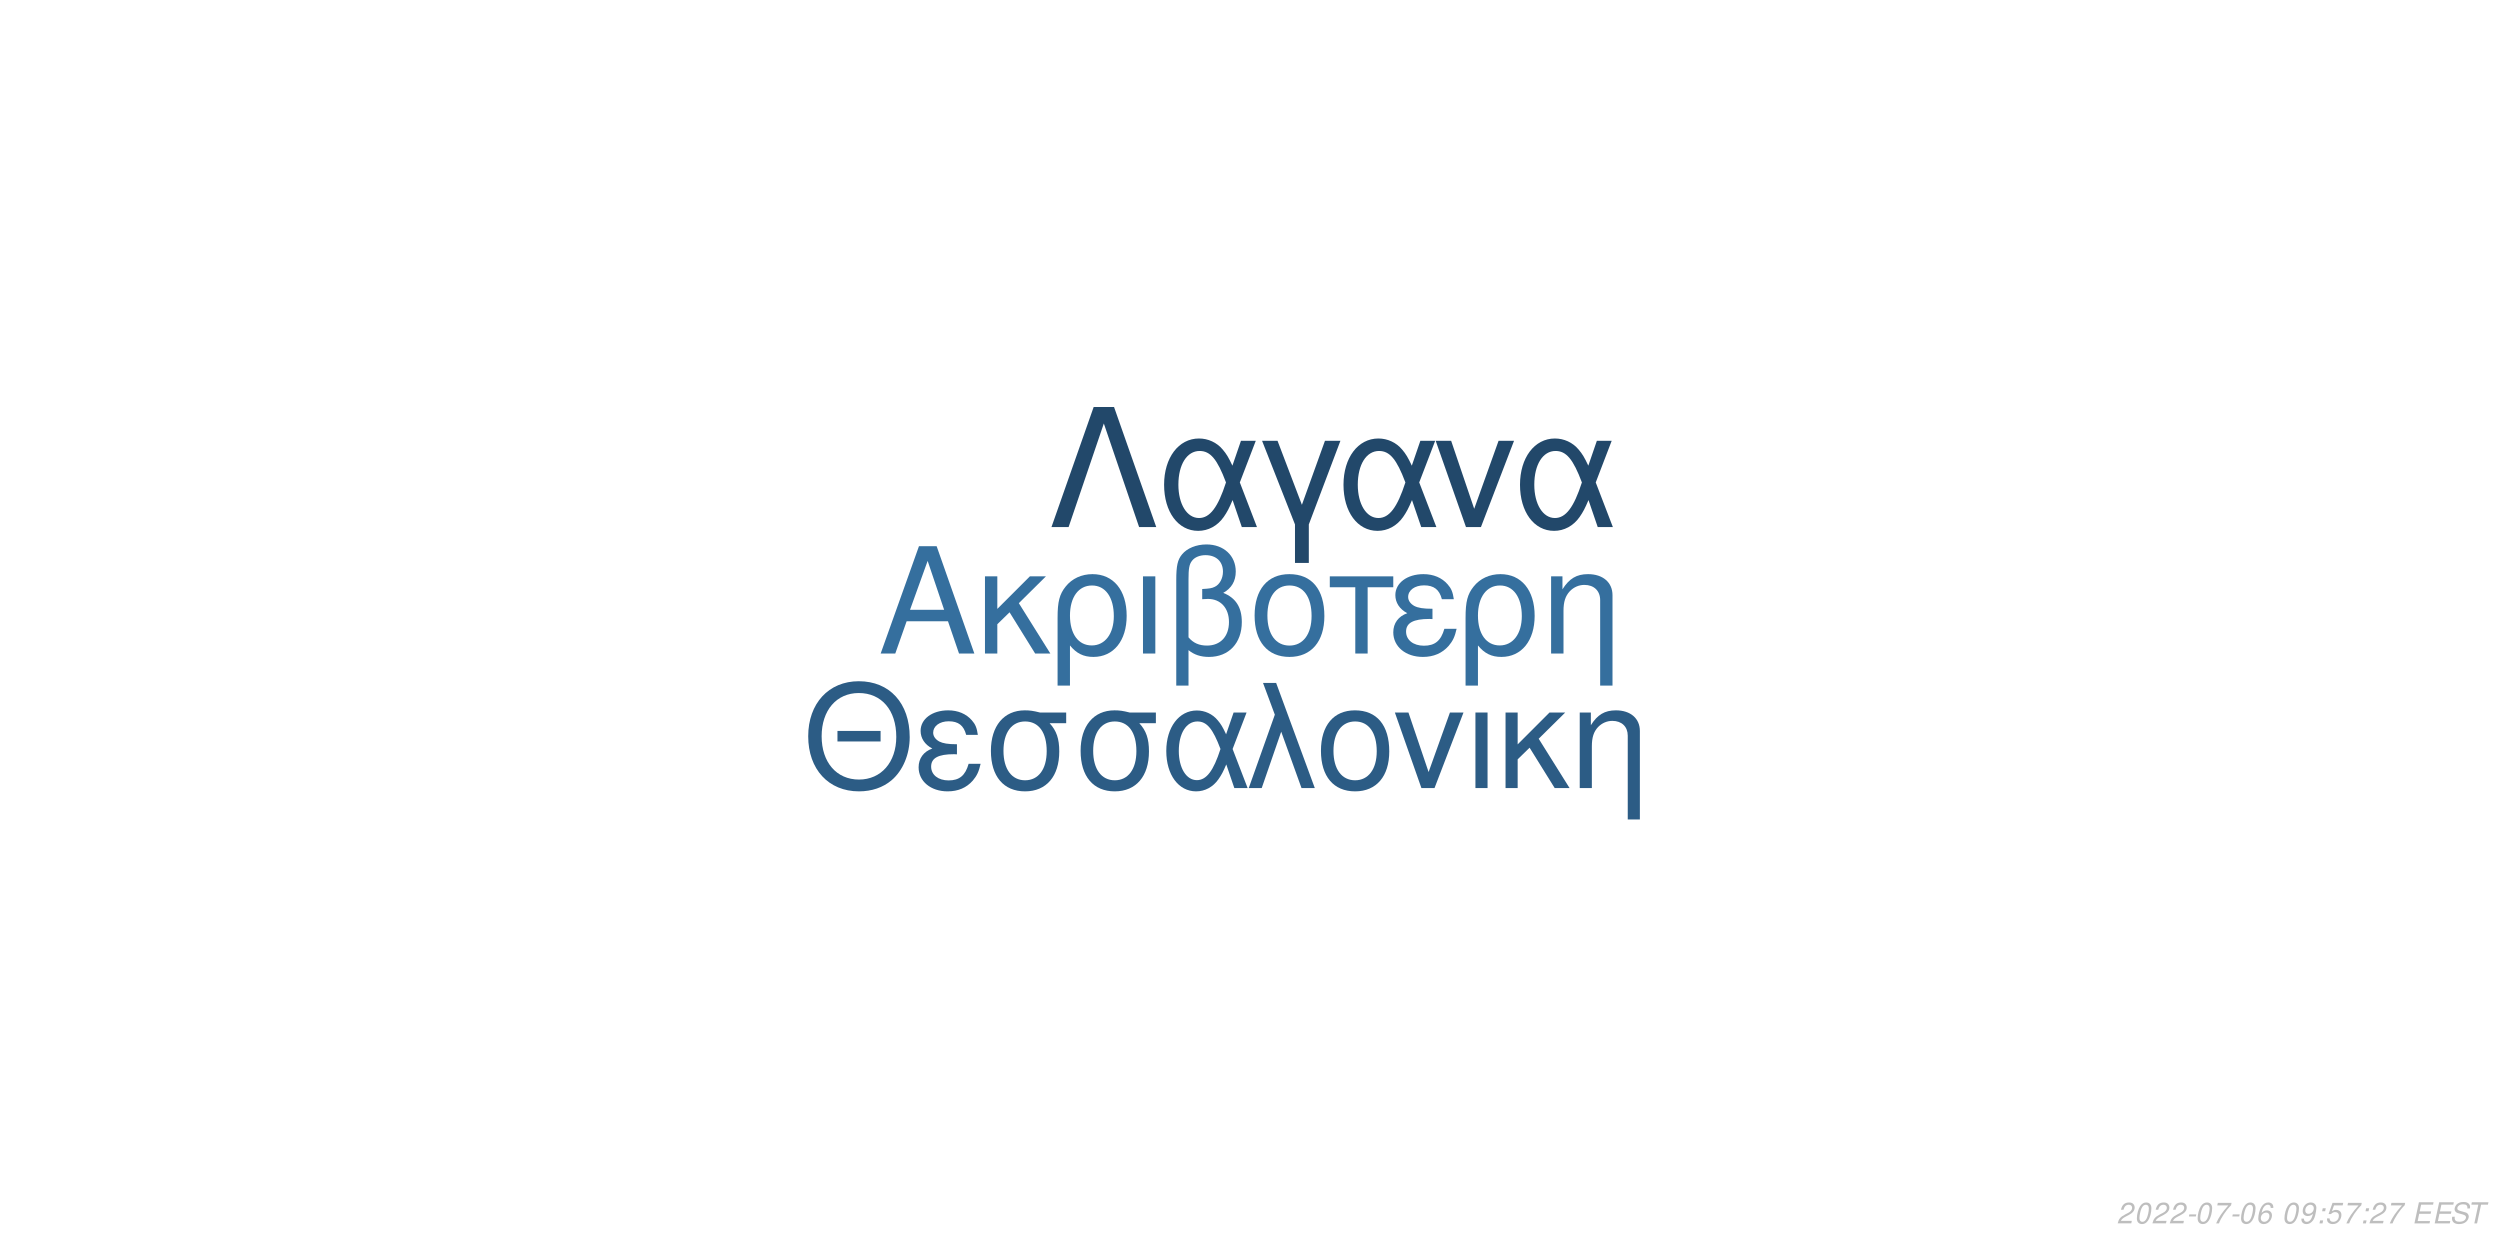
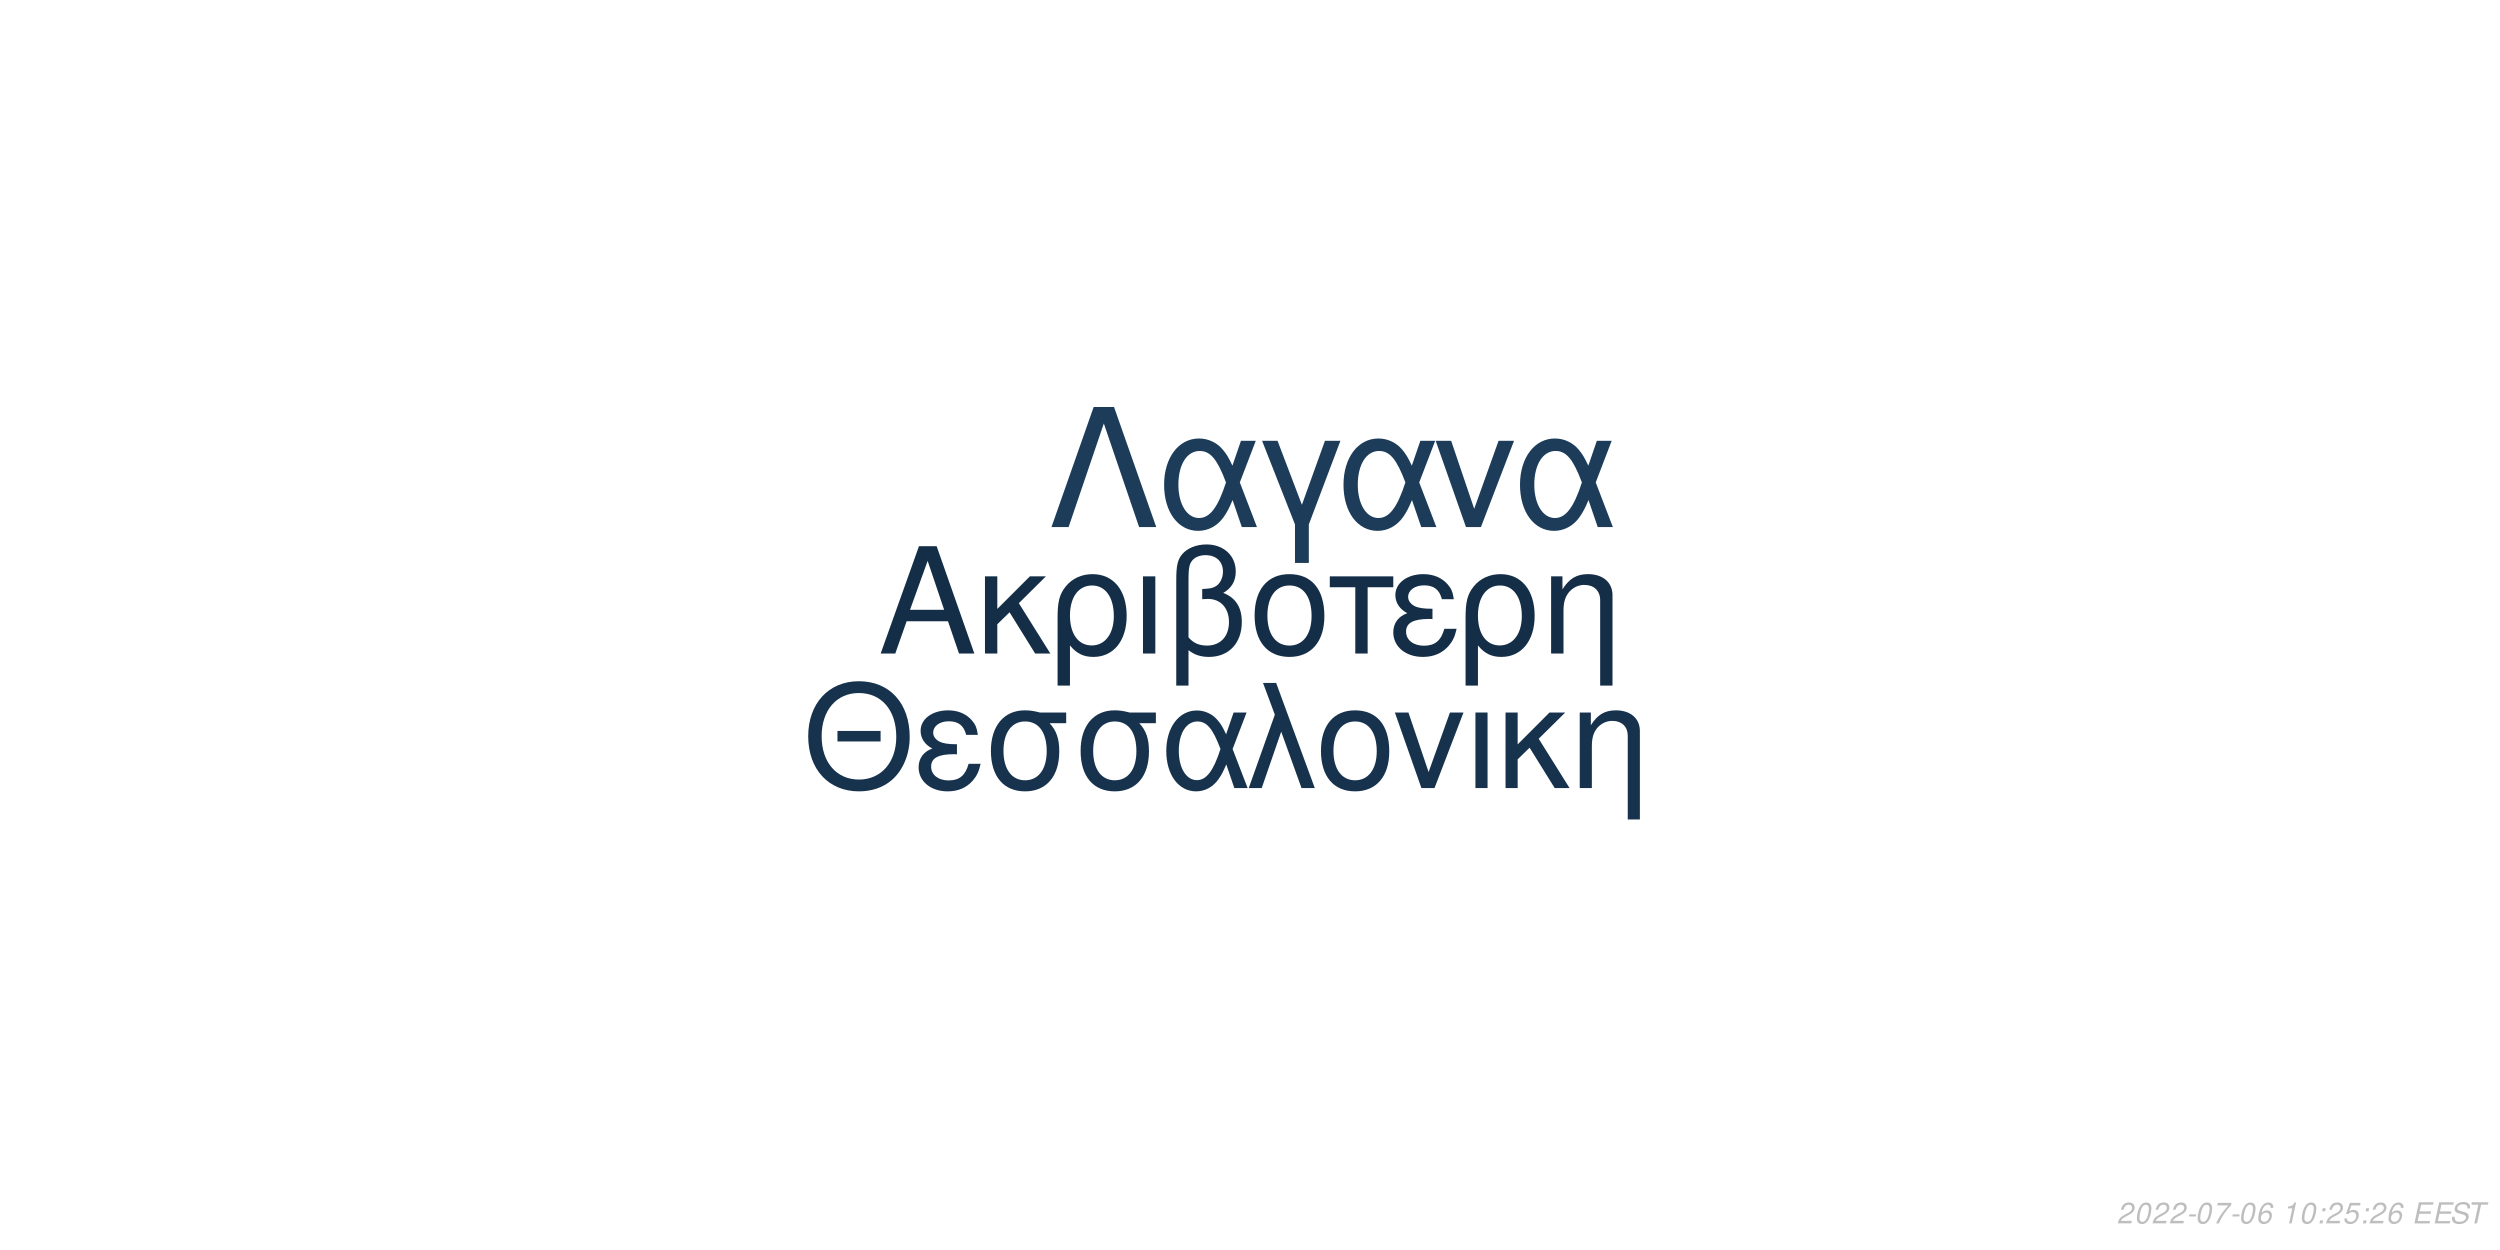
<svg xmlns="http://www.w3.org/2000/svg" xmlns:xlink="http://www.w3.org/1999/xlink" width="864pt" height="432pt" viewBox="0 0 864 432" version="1.1">
  <defs>
    <g>
      <symbol overflow="visible" id="glyph0-0">
        <path style="stroke:none;" d="" />
      </symbol>
      <symbol overflow="visible" id="glyph0-1">
        <path style="stroke:none;" d="M 24.125 -11.141 L 27.938 0 L 33.234 0 L 20.203 -37.094 L 14.094 -37.094 L 0.859 0 L 5.906 0 L 9.828 -11.141 Z M 22.797 -15.109 L 11 -15.109 L 17.094 -32.016 Z M 22.797 -15.109 " />
      </symbol>
      <symbol overflow="visible" id="glyph0-2">
        <path style="stroke:none;" d="M 7.172 -15.422 L 7.172 -26.672 L 2.906 -26.672 L 2.906 0 L 7.172 0 L 7.172 -10.125 L 11.406 -14.25 L 20.25 0 L 25.5 0 L 14.609 -17.406 L 23.969 -26.672 L 18.422 -26.672 Z M 7.172 -15.422 " />
      </symbol>
      <symbol overflow="visible" id="glyph0-3">
        <path style="stroke:none;" d="M 3 11.094 L 7.281 11.094 L 7.281 -2.797 C 9.516 -0.047 11.953 1.172 15.375 1.172 C 22.344 1.172 26.875 -4.422 26.875 -13.031 C 26.875 -21.891 22.297 -27.438 15.062 -27.438 C 11.297 -27.438 7.984 -25.906 5.797 -23.156 C 3.672 -20.516 3 -17.969 3 -12.359 Z M 14.906 -23.516 C 19.547 -23.516 22.438 -19.438 22.438 -12.922 C 22.438 -6.812 19.391 -2.797 14.812 -2.797 C 10.172 -2.797 7.281 -6.766 7.281 -13.125 C 7.281 -19.484 10.234 -23.516 14.906 -23.516 Z M 14.906 -23.516 " />
      </symbol>
      <symbol overflow="visible" id="glyph0-4">
        <path style="stroke:none;" d="M 3.516 0 L 7.781 0 L 7.781 -26.672 L 3.516 -26.672 Z M 3.516 0 " />
      </symbol>
      <symbol overflow="visible" id="glyph0-5">
        <path style="stroke:none;" d="M 4.016 11.094 L 8.25 11.094 L 8.25 -1.172 C 10.172 0.406 12.422 1.172 15.312 1.172 C 22.188 1.172 26.672 -3.609 26.672 -10.891 C 26.672 -15.984 24.578 -19.234 20.25 -20.969 C 23.109 -22.547 24.578 -25.031 24.578 -28.344 C 24.578 -33.844 20.406 -37.703 14.453 -37.703 C 10.938 -37.703 7.734 -36.391 6 -34.25 C 4.484 -32.422 4.016 -30.328 4.016 -25.391 Z M 8.25 -25.656 C 8.25 -29.359 8.5 -30.844 9.469 -32.062 C 10.375 -33.281 12.156 -34 14.094 -34 C 17.812 -34 20.156 -31.812 20.156 -28.297 C 20.156 -25.953 18.984 -23.812 17.297 -23.047 C 16.281 -22.547 15.469 -22.438 12.984 -22.297 L 12.984 -18.781 C 13.734 -18.828 14.344 -18.875 14.969 -18.875 C 19.344 -18.875 22.234 -15.719 22.234 -10.891 C 22.234 -5.906 19.281 -2.75 14.656 -2.75 C 11.953 -2.75 9.922 -3.609 8.25 -5.594 Z M 8.25 -25.656 " />
      </symbol>
      <symbol overflow="visible" id="glyph0-6">
        <path style="stroke:none;" d="M 14.094 -27.438 C 6.562 -27.438 2.094 -22.094 2.094 -13.125 C 2.094 -4.125 6.562 1.172 14.141 1.172 C 21.672 1.172 26.203 -4.172 26.203 -12.922 C 26.203 -22.188 21.828 -27.438 14.094 -27.438 Z M 14.141 -23.516 C 18.938 -23.516 21.781 -19.594 21.781 -12.984 C 21.781 -6.672 18.828 -2.75 14.141 -2.75 C 9.422 -2.75 6.516 -6.672 6.516 -13.125 C 6.516 -19.594 9.422 -23.516 14.141 -23.516 Z M 14.141 -23.516 " />
      </symbol>
      <symbol overflow="visible" id="glyph0-7">
        <path style="stroke:none;" d="M 7.891 0 L 12.156 0 L 12.156 -22.906 L 21.016 -22.906 L 21.016 -26.672 L -0.922 -26.672 L -0.922 -22.906 L 7.891 -22.906 Z M 7.891 0 " />
      </symbol>
      <symbol overflow="visible" id="glyph0-8">
        <path style="stroke:none;" d="M 14.562 -15.469 C 11.344 -15.469 9.562 -15.781 8.297 -16.438 C 6.922 -17.203 6.156 -18.328 6.156 -19.547 C 6.156 -21.891 8.453 -23.562 11.656 -23.562 C 15.062 -23.562 16.953 -22.094 17.812 -18.781 L 21.938 -18.781 C 21.578 -21.266 21.062 -22.5 19.797 -23.922 C 17.812 -26.203 14.906 -27.438 11.453 -27.438 C 5.797 -27.438 1.734 -24.375 1.734 -20.203 C 1.734 -17.609 3.156 -15.375 5.859 -13.938 C 2.797 -12.875 1.016 -10.484 1.016 -7.328 C 1.016 -2.391 5.297 1.172 11.25 1.172 C 14.969 1.172 17.906 -0.109 20.156 -2.641 C 21.578 -4.328 22.297 -5.797 22.906 -8.547 L 18.672 -8.547 C 17.5 -4.422 15.422 -2.703 11.609 -2.703 C 7.938 -2.703 5.438 -4.688 5.438 -7.578 C 5.438 -10.578 7.938 -11.953 13.484 -11.953 C 13.641 -11.953 14.094 -11.953 14.562 -11.906 Z M 14.562 -15.469 " />
      </symbol>
      <symbol overflow="visible" id="glyph0-9">
        <path style="stroke:none;" d="M 3.562 -26.672 L 3.562 0 L 7.844 0 L 7.844 -14.703 C 7.844 -17.906 8.5 -19.891 10.031 -21.531 C 11.406 -22.953 13.188 -23.719 15.062 -23.719 C 18.375 -23.719 20.516 -21.672 20.516 -18.469 L 20.516 11.094 L 24.781 11.094 L 24.781 -20.156 C 24.781 -24.578 21.469 -27.438 16.328 -27.438 C 12.359 -27.438 9.828 -25.906 7.484 -22.188 L 7.484 -26.672 Z M 3.562 -26.672 " />
      </symbol>
      <symbol overflow="visible" id="glyph1-0">
        <path style="stroke:none;" d="" />
      </symbol>
      <symbol overflow="visible" id="glyph1-1">
        <path style="stroke:none;" d="M 26.859 -19.734 L 11.953 -19.734 L 11.953 -16.094 L 26.859 -16.094 Z M 19.328 -36.922 C 8.922 -36.922 1.844 -29.25 1.844 -17.891 C 1.844 -6.484 8.875 1.141 19.391 1.141 C 23.812 1.141 27.703 -0.203 30.641 -2.688 C 34.578 -6.031 36.922 -11.656 36.922 -17.594 C 36.922 -29.297 30 -36.922 19.328 -36.922 Z M 19.328 -32.844 C 27.203 -32.844 32.281 -26.906 32.281 -17.688 C 32.281 -8.922 27.062 -2.938 19.391 -2.938 C 11.609 -2.938 6.484 -8.922 6.484 -17.891 C 6.484 -26.859 11.609 -32.844 19.328 -32.844 Z M 19.328 -32.844 " />
      </symbol>
      <symbol overflow="visible" id="glyph1-2">
        <path style="stroke:none;" d="M 14.25 -15.141 C 11.109 -15.141 9.375 -15.453 8.125 -16.094 C 6.781 -16.844 6.031 -17.938 6.031 -19.141 C 6.031 -21.422 8.266 -23.078 11.406 -23.078 C 14.75 -23.078 16.594 -21.625 17.438 -18.391 L 21.469 -18.391 C 21.125 -20.828 20.625 -22.031 19.391 -23.422 C 17.438 -25.656 14.594 -26.859 11.219 -26.859 C 5.688 -26.859 1.688 -23.875 1.688 -19.781 C 1.688 -17.234 3.094 -15.047 5.734 -13.656 C 2.734 -12.609 1 -10.266 1 -7.172 C 1 -2.344 5.188 1.141 11.016 1.141 C 14.656 1.141 17.547 -0.094 19.734 -2.594 C 21.125 -4.234 21.828 -5.688 22.422 -8.375 L 18.281 -8.375 C 17.141 -4.328 15.094 -2.641 11.359 -2.641 C 7.766 -2.641 5.328 -4.578 5.328 -7.422 C 5.328 -10.359 7.766 -11.703 13.203 -11.703 C 13.359 -11.703 13.797 -11.703 14.25 -11.656 Z M 14.25 -15.141 " />
      </symbol>
      <symbol overflow="visible" id="glyph1-3">
        <path style="stroke:none;" d="M 29 -26.109 L 19.938 -26.109 C 17.594 -26.703 16.438 -26.859 14.703 -26.859 C 7.469 -26.859 2.984 -21.469 2.984 -12.859 C 2.984 -4.031 7.375 1.141 14.797 1.141 C 22.172 1.141 26.609 -4.078 26.609 -12.656 C 26.609 -17.047 25.656 -19.828 23.266 -22.422 L 29 -22.422 Z M 14.797 -23.016 C 19.531 -23.016 22.266 -19.234 22.266 -12.75 C 22.266 -6.531 19.438 -2.688 14.797 -2.688 C 10.172 -2.688 7.328 -6.531 7.328 -12.859 C 7.328 -19.188 10.172 -23.016 14.797 -23.016 Z M 14.797 -23.016 " />
      </symbol>
      <symbol overflow="visible" id="glyph1-4">
        <path style="stroke:none;" d="M 29.344 -26.109 L 24.859 -26.109 L 22.266 -18.578 C 21.125 -21.031 20.484 -22.125 19.328 -23.469 C 17.547 -25.609 14.906 -26.812 12.156 -26.812 C 5.984 -26.812 1.594 -20.984 1.594 -12.812 C 1.594 -4.578 5.828 1.141 11.906 1.141 C 14.953 1.141 17.734 -0.344 19.625 -3.047 C 20.672 -4.531 21.281 -5.688 22.328 -8.172 L 25.109 0 L 29.703 0 L 24.516 -13.5 Z M 20.328 -13.5 C 17.891 -5.922 15.453 -2.734 12.156 -2.734 C 8.516 -2.734 5.922 -6.922 5.922 -12.812 C 5.922 -18.938 8.516 -23.016 12.359 -23.016 C 15.594 -23.016 17.688 -20.531 20.328 -13.5 Z M 20.328 -13.5 " />
      </symbol>
      <symbol overflow="visible" id="glyph1-5">
        <path style="stroke:none;" d="M 1.094 0 L 5.578 0 L 12.312 -19.484 L 19.328 0 L 23.922 0 L 10.562 -36.328 L 6.031 -36.328 L 10.109 -25.359 Z M 1.094 0 " />
      </symbol>
      <symbol overflow="visible" id="glyph1-6">
        <path style="stroke:none;" d="M 13.797 -26.859 C 6.422 -26.859 2.047 -21.625 2.047 -12.859 C 2.047 -4.031 6.422 1.141 13.859 1.141 C 21.234 1.141 25.656 -4.078 25.656 -12.656 C 25.656 -21.719 21.375 -26.859 13.797 -26.859 Z M 13.859 -23.016 C 18.531 -23.016 21.328 -19.188 21.328 -12.703 C 21.328 -6.531 18.438 -2.688 13.859 -2.688 C 9.219 -2.688 6.375 -6.531 6.375 -12.859 C 6.375 -19.188 9.219 -23.016 13.859 -23.016 Z M 13.859 -23.016 " />
      </symbol>
      <symbol overflow="visible" id="glyph1-7">
        <path style="stroke:none;" d="M 14.297 0 L 24.312 -26.109 L 19.625 -26.109 L 12.25 -5.531 L 5.281 -26.109 L 0.594 -26.109 L 9.766 0 Z M 14.297 0 " />
      </symbol>
      <symbol overflow="visible" id="glyph1-8">
        <path style="stroke:none;" d="M 3.438 0 L 7.625 0 L 7.625 -26.109 L 3.438 -26.109 Z M 3.438 0 " />
      </symbol>
      <symbol overflow="visible" id="glyph1-9">
        <path style="stroke:none;" d="M 7.031 -15.094 L 7.031 -26.109 L 2.844 -26.109 L 2.844 0 L 7.031 0 L 7.031 -9.922 L 11.156 -13.953 L 19.828 0 L 24.969 0 L 14.297 -17.047 L 23.469 -26.109 L 18.031 -26.109 Z M 7.031 -15.094 " />
      </symbol>
      <symbol overflow="visible" id="glyph1-10">
        <path style="stroke:none;" d="M 3.484 -26.109 L 3.484 0 L 7.672 0 L 7.672 -14.406 C 7.672 -17.547 8.328 -19.484 9.812 -21.078 C 11.156 -22.469 12.906 -23.219 14.75 -23.219 C 17.984 -23.219 20.078 -21.234 20.078 -18.094 L 20.078 10.859 L 24.266 10.859 L 24.266 -19.734 C 24.266 -24.062 21.031 -26.859 16 -26.859 C 12.109 -26.859 9.609 -25.359 7.328 -21.719 L 7.328 -26.109 Z M 3.484 -26.109 " />
      </symbol>
      <symbol overflow="visible" id="glyph2-0">
        <path style="stroke:none;" d="" />
      </symbol>
      <symbol overflow="visible" id="glyph2-1">
        <path style="stroke:none;" d="M 22.531 -41.484 L 15.484 -41.484 L 0.906 0 L 6.828 0 L 19 -35.797 L 31.188 0 L 37.109 0 Z M 22.531 -41.484 " />
      </symbol>
      <symbol overflow="visible" id="glyph2-2">
        <path style="stroke:none;" d="M 33.516 -29.812 L 28.391 -29.812 L 25.438 -21.219 C 24.125 -24.016 23.391 -25.266 22.078 -26.797 C 20.031 -29.25 17.016 -30.609 13.891 -30.609 C 6.828 -30.609 1.828 -23.953 1.828 -14.625 C 1.828 -5.234 6.656 1.312 13.594 1.312 C 17.078 1.312 20.266 -0.391 22.422 -3.469 C 23.609 -5.172 24.297 -6.484 25.5 -9.328 L 28.688 0 L 33.922 0 L 28 -15.422 Z M 23.219 -15.422 C 20.422 -6.766 17.641 -3.125 13.891 -3.125 C 9.734 -3.125 6.766 -7.906 6.766 -14.625 C 6.766 -21.625 9.734 -26.297 14.109 -26.297 C 17.812 -26.297 20.203 -23.453 23.219 -15.422 Z M 23.219 -15.422 " />
      </symbol>
      <symbol overflow="visible" id="glyph2-3">
        <path style="stroke:none;" d="M 12.062 12.406 L 16.844 12.406 L 16.844 -0.906 L 27.766 -29.812 L 22.422 -29.812 L 14.453 -7.688 L 6.031 -29.812 L 0.688 -29.812 L 12.062 -0.906 Z M 12.062 12.406 " />
      </symbol>
      <symbol overflow="visible" id="glyph2-4">
        <path style="stroke:none;" d="M 16.328 0 L 27.766 -29.812 L 22.422 -29.812 L 14 -6.312 L 6.031 -29.812 L 0.688 -29.812 L 11.156 0 Z M 16.328 0 " />
      </symbol>
      <symbol overflow="visible" id="glyph3-0">
        <path style="stroke:none;" d="" />
      </symbol>
      <symbol overflow="visible" id="glyph3-1">
        <path style="stroke:none;" d="M 5.234 -0.875 L 1.469 -0.875 C 1.641 -1.375 2.203 -1.891 3.109 -2.344 L 4.234 -2.938 C 5.562 -3.625 6.219 -4.469 6.219 -5.484 C 6.219 -5.938 6.062 -6.359 5.797 -6.656 C 5.469 -7.047 4.984 -7.234 4.312 -7.234 C 2.766 -7.234 1.891 -6.453 1.484 -4.734 L 2.375 -4.734 C 2.484 -5.188 2.609 -5.484 2.797 -5.75 C 3.094 -6.203 3.609 -6.453 4.188 -6.453 C 4.891 -6.453 5.344 -6.031 5.344 -5.375 C 5.344 -4.703 4.859 -4.094 4.016 -3.656 L 2.984 -3.125 C 1.234 -2.188 0.797 -1.656 0.344 -0.016 L 5.047 -0.016 Z M 5.234 -0.875 " />
      </symbol>
      <symbol overflow="visible" id="glyph3-2">
        <path style="stroke:none;" d="M 4.203 -7.234 C 3.375 -7.234 2.688 -6.812 2.125 -5.984 C 1.484 -5.047 0.984 -3.188 0.984 -1.734 C 0.984 -1.109 1.172 -0.562 1.484 -0.266 C 1.797 0.047 2.281 0.234 2.766 0.234 C 3.625 0.234 4.281 -0.156 4.859 -1.016 C 5.516 -1.953 6 -3.797 6 -5.266 C 6 -6.5 5.328 -7.234 4.203 -7.234 Z M 4.094 -6.453 C 4.734 -6.453 5.125 -5.984 5.125 -5.156 C 5.125 -4.203 4.781 -2.625 4.406 -1.812 C 3.984 -0.938 3.516 -0.547 2.875 -0.547 C 2.25 -0.547 1.875 -1.031 1.875 -1.828 C 1.875 -2.797 2.203 -4.344 2.594 -5.203 C 2.984 -6.047 3.453 -6.453 4.094 -6.453 Z M 4.094 -6.453 " />
      </symbol>
      <symbol overflow="visible" id="glyph3-3">
        <path style="stroke:none;" d="M 3.516 -3.125 L 1.125 -3.125 L 0.969 -2.406 L 3.359 -2.406 Z M 3.516 -3.125 " />
      </symbol>
      <symbol overflow="visible" id="glyph3-4">
        <path style="stroke:none;" d="M 6.703 -7.094 L 1.953 -7.094 L 1.766 -6.219 L 5.594 -6.219 C 3.344 -3.688 2.266 -2.109 1.375 0 L 2.344 0 C 3.031 -1.906 4.828 -4.594 6.547 -6.281 Z M 6.703 -7.094 " />
      </symbol>
      <symbol overflow="visible" id="glyph3-5">
        <path style="stroke:none;" d="M 6.125 -5.344 L 6.141 -5.625 C 6.141 -6.609 5.453 -7.234 4.391 -7.234 C 3.438 -7.234 2.641 -6.719 2.016 -5.703 C 1.422 -4.781 0.938 -2.953 0.938 -1.688 C 0.938 -0.516 1.688 0.234 2.859 0.234 C 3.703 0.234 4.438 -0.156 5 -0.875 C 5.406 -1.422 5.672 -2.156 5.672 -2.766 C 5.672 -3.812 4.969 -4.5 3.906 -4.5 C 3.234 -4.5 2.672 -4.234 2.094 -3.625 C 2.406 -5.375 3.234 -6.453 4.25 -6.453 C 4.703 -6.453 5.062 -6.234 5.172 -5.844 C 5.203 -5.719 5.234 -5.578 5.25 -5.344 Z M 3.656 -3.734 C 4.344 -3.734 4.797 -3.281 4.797 -2.625 C 4.797 -1.469 3.984 -0.547 2.984 -0.547 C 2.297 -0.547 1.812 -1.047 1.812 -1.766 C 1.812 -2.859 2.625 -3.734 3.656 -3.734 Z M 3.656 -3.734 " />
      </symbol>
      <symbol overflow="visible" id="glyph3-6">
        <path style="stroke:none;" d="" />
      </symbol>
      <symbol overflow="visible" id="glyph3-7">
-         <path style="stroke:none;" d="M 0.844 -1.656 C 0.844 -1.547 0.844 -1.438 0.844 -1.375 C 0.844 -0.406 1.531 0.234 2.578 0.234 C 3.203 0.234 3.766 0.016 4.297 -0.438 C 4.938 -1 5.312 -1.656 5.594 -2.719 C 5.844 -3.672 6.016 -4.766 6.016 -5.375 C 6.016 -5.844 5.844 -6.328 5.547 -6.656 C 5.203 -7.031 4.703 -7.234 4.062 -7.234 C 2.516 -7.234 1.297 -5.938 1.297 -4.266 C 1.297 -3.203 1.984 -2.547 3.047 -2.547 C 3.484 -2.547 3.953 -2.672 4.281 -2.891 C 4.406 -2.984 4.547 -3.078 4.828 -3.344 C 4.438 -1.484 3.703 -0.547 2.703 -0.547 C 2.109 -0.547 1.719 -0.938 1.719 -1.547 L 1.719 -1.656 Z M 3.953 -6.453 C 4.625 -6.453 5.141 -5.953 5.141 -5.281 C 5.141 -4.188 4.312 -3.312 3.297 -3.312 C 2.594 -3.312 2.172 -3.734 2.172 -4.453 C 2.172 -5.562 2.984 -6.453 3.953 -6.453 Z M 3.953 -6.453 " />
+         <path style="stroke:none;" d="M 3.703 -5.188 L 2.594 0 L 3.469 0 L 5.016 -7.234 L 4.438 -7.234 C 3.906 -6.156 3.688 -6.016 2.234 -5.812 L 2.109 -5.188 Z M 3.703 -5.188 " />
      </symbol>
      <symbol overflow="visible" id="glyph3-8">
        <path style="stroke:none;" d="M 2.359 -1.031 L 1.312 -1.031 L 1.094 0 L 2.141 0 Z M 3.266 -5.234 L 2.219 -5.234 L 2 -4.203 L 3.047 -4.203 Z M 3.266 -5.234 " />
      </symbol>
      <symbol overflow="visible" id="glyph3-9">
        <path style="stroke:none;" d="M 6.297 -7.094 L 2.594 -7.094 L 1.234 -3.234 L 2.047 -3.234 C 2.656 -3.766 2.938 -3.906 3.531 -3.906 C 4.328 -3.906 4.797 -3.453 4.797 -2.688 C 4.797 -1.438 3.969 -0.547 2.828 -0.547 C 2.031 -0.547 1.609 -0.938 1.578 -1.734 L 0.703 -1.734 L 0.703 -1.516 C 0.703 -0.938 0.844 -0.547 1.188 -0.266 C 1.562 0.062 2.078 0.234 2.703 0.234 C 3.656 0.234 4.391 -0.156 4.984 -0.922 C 5.422 -1.5 5.672 -2.234 5.672 -2.953 C 5.672 -4 4.938 -4.672 3.812 -4.672 C 3.328 -4.672 2.906 -4.547 2.406 -4.234 L 3.109 -6.219 L 6.109 -6.219 Z M 6.297 -7.094 " />
      </symbol>
      <symbol overflow="visible" id="glyph3-10">
        <path style="stroke:none;" d="M 2.547 -3.312 L 6.5 -3.312 L 6.688 -4.141 L 2.719 -4.141 L 3.219 -6.469 L 7.344 -6.469 L 7.516 -7.297 L 2.453 -7.297 L 0.906 0 L 6.125 0 L 6.297 -0.812 L 2.016 -0.812 Z M 2.547 -3.312 " />
      </symbol>
      <symbol overflow="visible" id="glyph3-11">
        <path style="stroke:none;" d="M 7.062 -5.156 C 7.125 -5.438 7.141 -5.562 7.141 -5.703 C 7.141 -6.156 6.938 -6.594 6.594 -6.891 C 6.188 -7.25 5.656 -7.406 4.875 -7.406 C 3.844 -7.406 3.047 -7.125 2.5 -6.562 C 2.094 -6.141 1.781 -5.438 1.781 -4.922 C 1.781 -4.297 2.219 -3.766 2.891 -3.562 L 4.594 -3.094 C 5.406 -2.859 5.734 -2.578 5.734 -2.094 C 5.734 -1.781 5.547 -1.406 5.266 -1.141 C 4.844 -0.766 4.266 -0.578 3.453 -0.578 C 2.328 -0.578 1.812 -0.984 1.812 -1.906 C 1.812 -2.047 1.812 -2.125 1.844 -2.312 L 0.984 -2.312 C 0.906 -2.062 0.891 -1.906 0.891 -1.688 C 0.891 -0.484 1.797 0.234 3.297 0.234 C 4.359 0.234 5.234 -0.062 5.812 -0.609 C 6.344 -1.078 6.688 -1.797 6.688 -2.375 C 6.688 -2.641 6.609 -2.906 6.453 -3.156 C 6.234 -3.5 5.938 -3.703 5.469 -3.828 L 3.75 -4.312 C 2.984 -4.547 2.734 -4.734 2.734 -5.188 C 2.734 -5.547 2.875 -5.844 3.188 -6.109 C 3.547 -6.438 4.031 -6.594 4.703 -6.594 C 5.266 -6.594 5.688 -6.484 5.906 -6.297 C 6.094 -6.125 6.219 -5.797 6.219 -5.516 C 6.219 -5.422 6.203 -5.344 6.188 -5.156 Z M 7.062 -5.156 " />
      </symbol>
      <symbol overflow="visible" id="glyph3-12">
        <path style="stroke:none;" d="M 4.938 -6.469 L 7.312 -6.469 L 7.484 -7.297 L 1.75 -7.297 L 1.578 -6.469 L 3.984 -6.469 L 2.609 0 L 3.547 0 Z M 4.938 -6.469 " />
      </symbol>
    </g>
  </defs>
  <g id="surface1">
    <rect x="0" y="0" width="864" height="432" style="fill:rgb(100%,100%,100%);fill-opacity:1;stroke:none;" />
-     <g style="fill:rgb(20.784%,43.529%,61.961%);fill-opacity:1;">
+     <g style="fill:rgb(8.235%,18.039%,27.843%);fill-opacity:1;">
      <use xlink:href="#glyph0-1" x="303.5" y="225.861" />
      <use xlink:href="#glyph0-2" x="337.5" y="225.861" />
      <use xlink:href="#glyph0-3" x="362.5" y="225.861" />
      <use xlink:href="#glyph0-4" x="391.5" y="225.861" />
      <use xlink:href="#glyph0-5" x="402.5" y="225.861" />
      <use xlink:href="#glyph0-6" x="431.5" y="225.861" />
      <use xlink:href="#glyph0-7" x="460.5" y="225.861" />
      <use xlink:href="#glyph0-8" x="480.5" y="225.861" />
      <use xlink:href="#glyph0-3" x="503.5" y="225.861" />
      <use xlink:href="#glyph0-9" x="532.5" y="225.861" />
    </g>
-     <g style="fill:rgb(17.255%,36.078%,52.157%);fill-opacity:1;">
+     <g style="fill:rgb(9.02%,19.608%,30.196%);fill-opacity:1;">
      <use xlink:href="#glyph1-1" x="277.473" y="272.354" />
      <use xlink:href="#glyph1-2" x="316.473" y="272.354" />
      <use xlink:href="#glyph1-3" x="339.473" y="272.354" />
      <use xlink:href="#glyph1-3" x="370.473" y="272.354" />
      <use xlink:href="#glyph1-4" x="401.473" y="272.354" />
      <use xlink:href="#glyph1-5" x="430.473" y="272.354" />
      <use xlink:href="#glyph1-6" x="454.473" y="272.354" />
      <use xlink:href="#glyph1-7" x="481.473" y="272.354" />
      <use xlink:href="#glyph1-8" x="506.473" y="272.354" />
      <use xlink:href="#glyph1-9" x="517.473" y="272.354" />
      <use xlink:href="#glyph1-10" x="542.473" y="272.354" />
    </g>
-     <g style="fill:rgb(13.333%,28.235%,41.569%);fill-opacity:1;">
+     <g style="fill:rgb(10.98%,23.529%,35.294%);fill-opacity:1;">
      <use xlink:href="#glyph2-1" x="362.484" y="182.152" />
      <use xlink:href="#glyph2-2" x="400.484" y="182.152" />
      <use xlink:href="#glyph2-3" x="435.484" y="182.152" />
      <use xlink:href="#glyph2-2" x="462.484" y="182.152" />
      <use xlink:href="#glyph2-4" x="495.484" y="182.152" />
      <use xlink:href="#glyph2-2" x="523.484" y="182.152" />
    </g>
    <g style="fill:rgb(74.51%,74.51%,74.51%);fill-opacity:1;">
      <use xlink:href="#glyph3-1" x="731.52" y="422.81" />
      <use xlink:href="#glyph3-2" x="737.52" y="422.81" />
      <use xlink:href="#glyph3-1" x="743.52" y="422.81" />
      <use xlink:href="#glyph3-1" x="749.52" y="422.81" />
      <use xlink:href="#glyph3-3" x="755.52" y="422.81" />
      <use xlink:href="#glyph3-2" x="758.52" y="422.81" />
      <use xlink:href="#glyph3-4" x="764.52" y="422.81" />
      <use xlink:href="#glyph3-3" x="770.52" y="422.81" />
      <use xlink:href="#glyph3-2" x="773.52" y="422.81" />
      <use xlink:href="#glyph3-5" x="779.52" y="422.81" />
      <use xlink:href="#glyph3-6" x="785.52" y="422.81" />
-       <use xlink:href="#glyph3-2" x="788.52" y="422.81" />
-       <use xlink:href="#glyph3-7" x="794.52" y="422.81" />
+       <use xlink:href="#glyph3-7" x="788.52" y="422.81" />
+       <use xlink:href="#glyph3-2" x="794.52" y="422.81" />
      <use xlink:href="#glyph3-8" x="800.52" y="422.81" />
-       <use xlink:href="#glyph3-9" x="803.52" y="422.81" />
-       <use xlink:href="#glyph3-4" x="809.52" y="422.81" />
+       <use xlink:href="#glyph3-1" x="803.52" y="422.81" />
+       <use xlink:href="#glyph3-9" x="809.52" y="422.81" />
      <use xlink:href="#glyph3-8" x="815.52" y="422.81" />
      <use xlink:href="#glyph3-1" x="818.52" y="422.81" />
-       <use xlink:href="#glyph3-4" x="824.52" y="422.81" />
+       <use xlink:href="#glyph3-5" x="824.52" y="422.81" />
      <use xlink:href="#glyph3-6" x="830.52" y="422.81" />
      <use xlink:href="#glyph3-10" x="833.52" y="422.81" />
      <use xlink:href="#glyph3-10" x="840.52" y="422.81" />
      <use xlink:href="#glyph3-11" x="846.52" y="422.81" />
      <use xlink:href="#glyph3-12" x="852.52" y="422.81" />
    </g>
  </g>
</svg>
